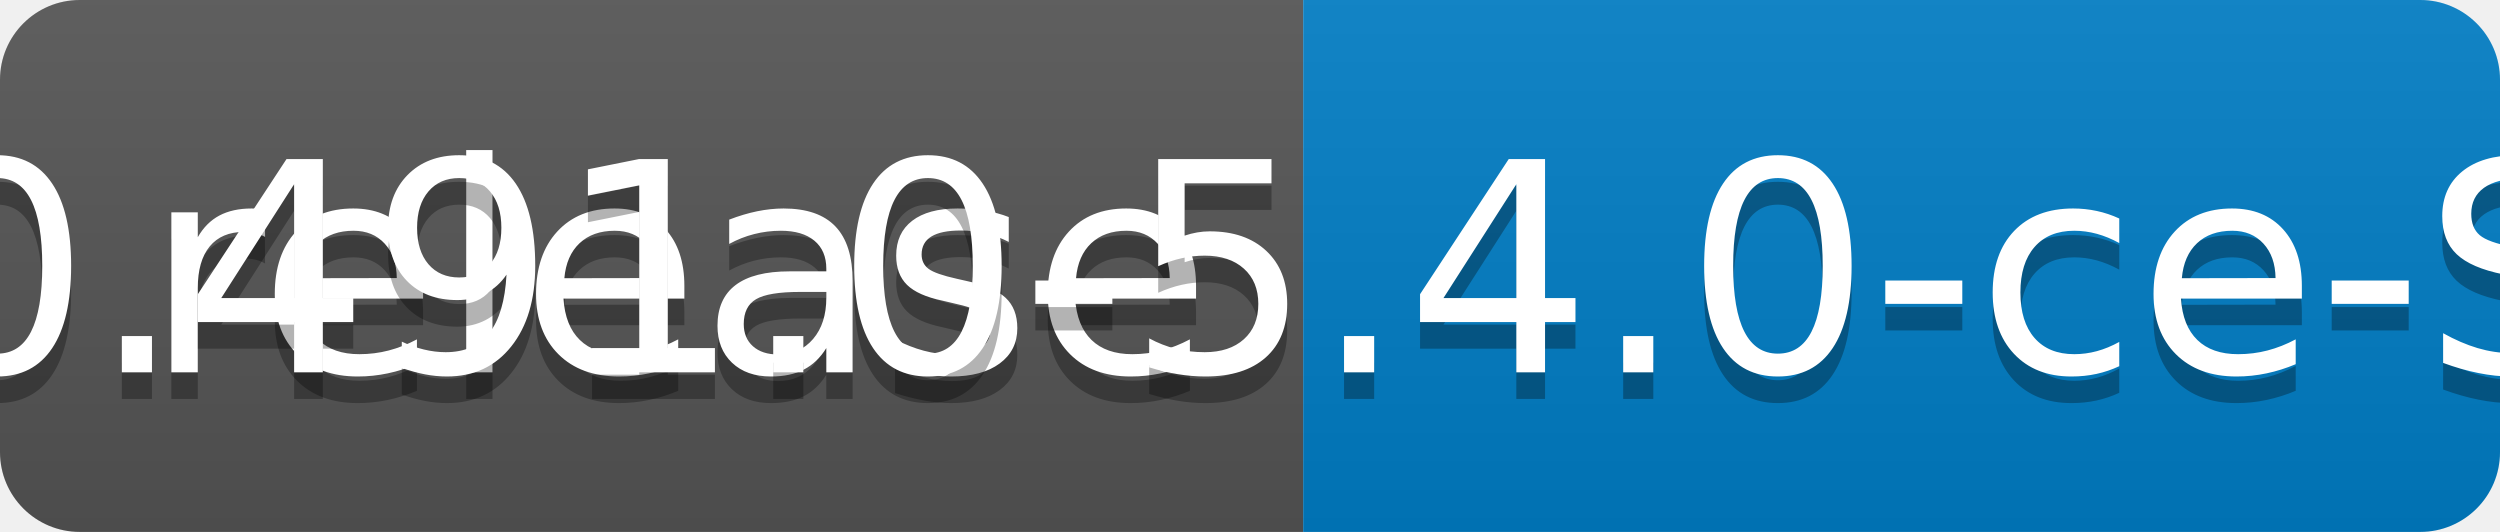
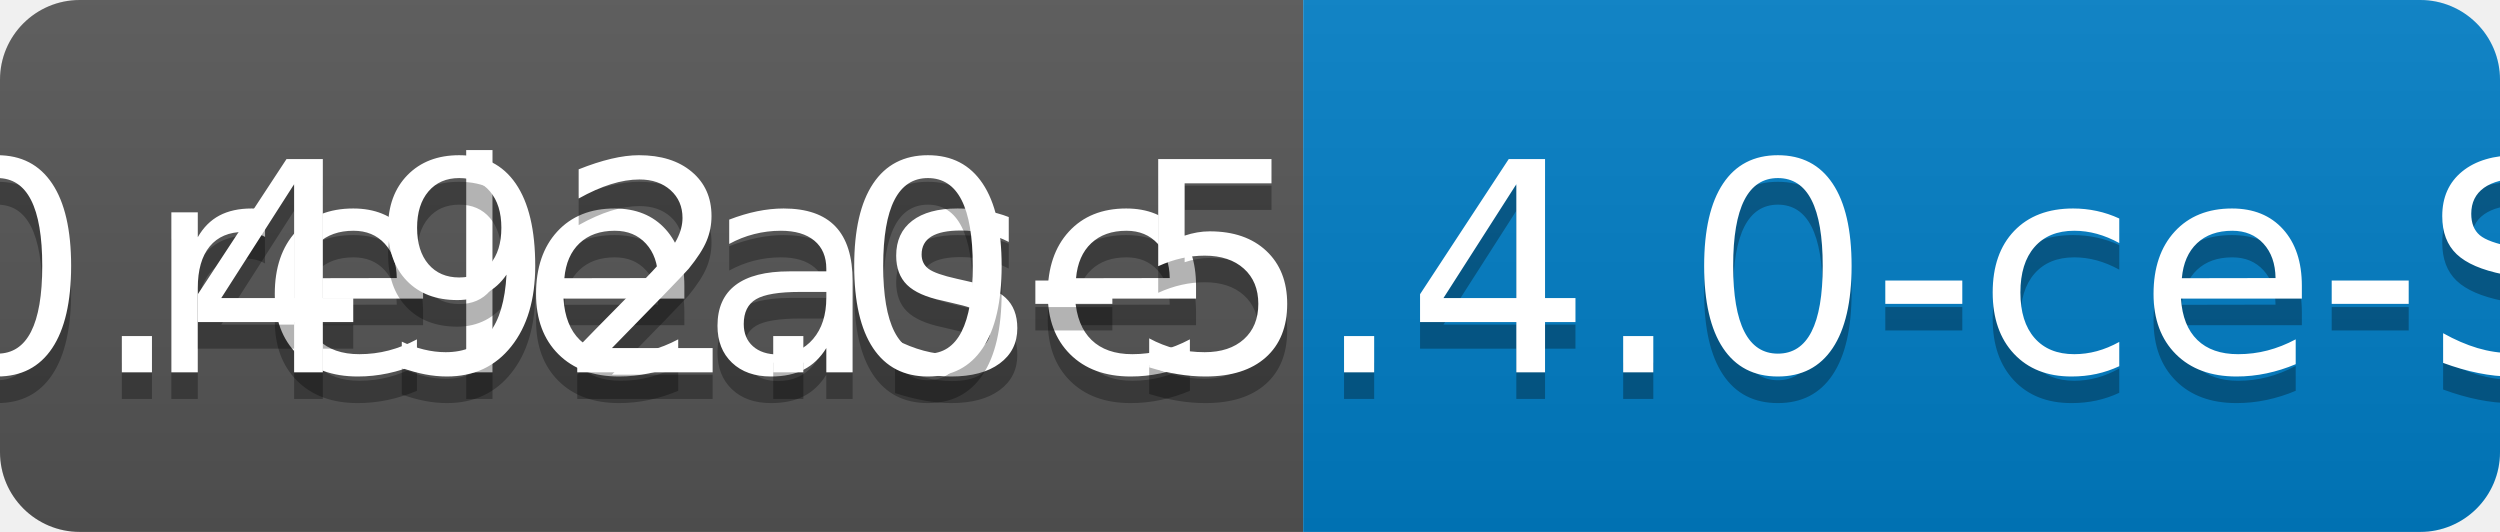
<svg xmlns="http://www.w3.org/2000/svg" width="94" height="20">
  <linearGradient id="b" x2="0" y2="100%">
    <stop offset="0" stop-color="#bbb" stop-opacity=".1" />
    <stop offset="1" stop-opacity=".1" />
  </linearGradient>
  <clipPath id="a">
    <rect width="94" height="20" rx="3" fill="#fff" />
  </clipPath>
  <g clip-path="url(#a)">
    <path fill="#555" d="M0 0h49v20H0z" />
    <path fill="#007ec6" d="M49 0h45v20H49z" />
    <path fill="url(#b)" d="M0 0h94v20H0z" />
  </g>
  <g fill="#fff" text-anchor="middle" font-family="DejaVu Sans,Verdana,Geneva,sans-serif" font-size="110">
    <text x="255" y="150" fill="#010101" fill-opacity=".3" transform="scale(.1)" textLength="390">release</text>
    <text x="255" y="140" transform="scale(.1)" textLength="390">release</text>
-     <text x="705" y="150" fill="#010101" fill-opacity=".3" transform="scale(.1)" textLength="350">v0.491.0-5.4.0-ce-SNAPSHOT</text>
-     <text x="705" y="140" transform="scale(.1)" textLength="350">v0.491.0-5.4.0-ce-SNAPSHOT</text>
+     <text x="705" y="150" fill="#010101" fill-opacity=".3" transform="scale(.1)" textLength="350">v0.492.0-5.4.0-ce-SNAPSHOT</text>
+     <text x="705" y="140" transform="scale(.1)" textLength="350">v0.492.0-5.4.0-ce-SNAPSHOT</text>
  </g>
</svg>
